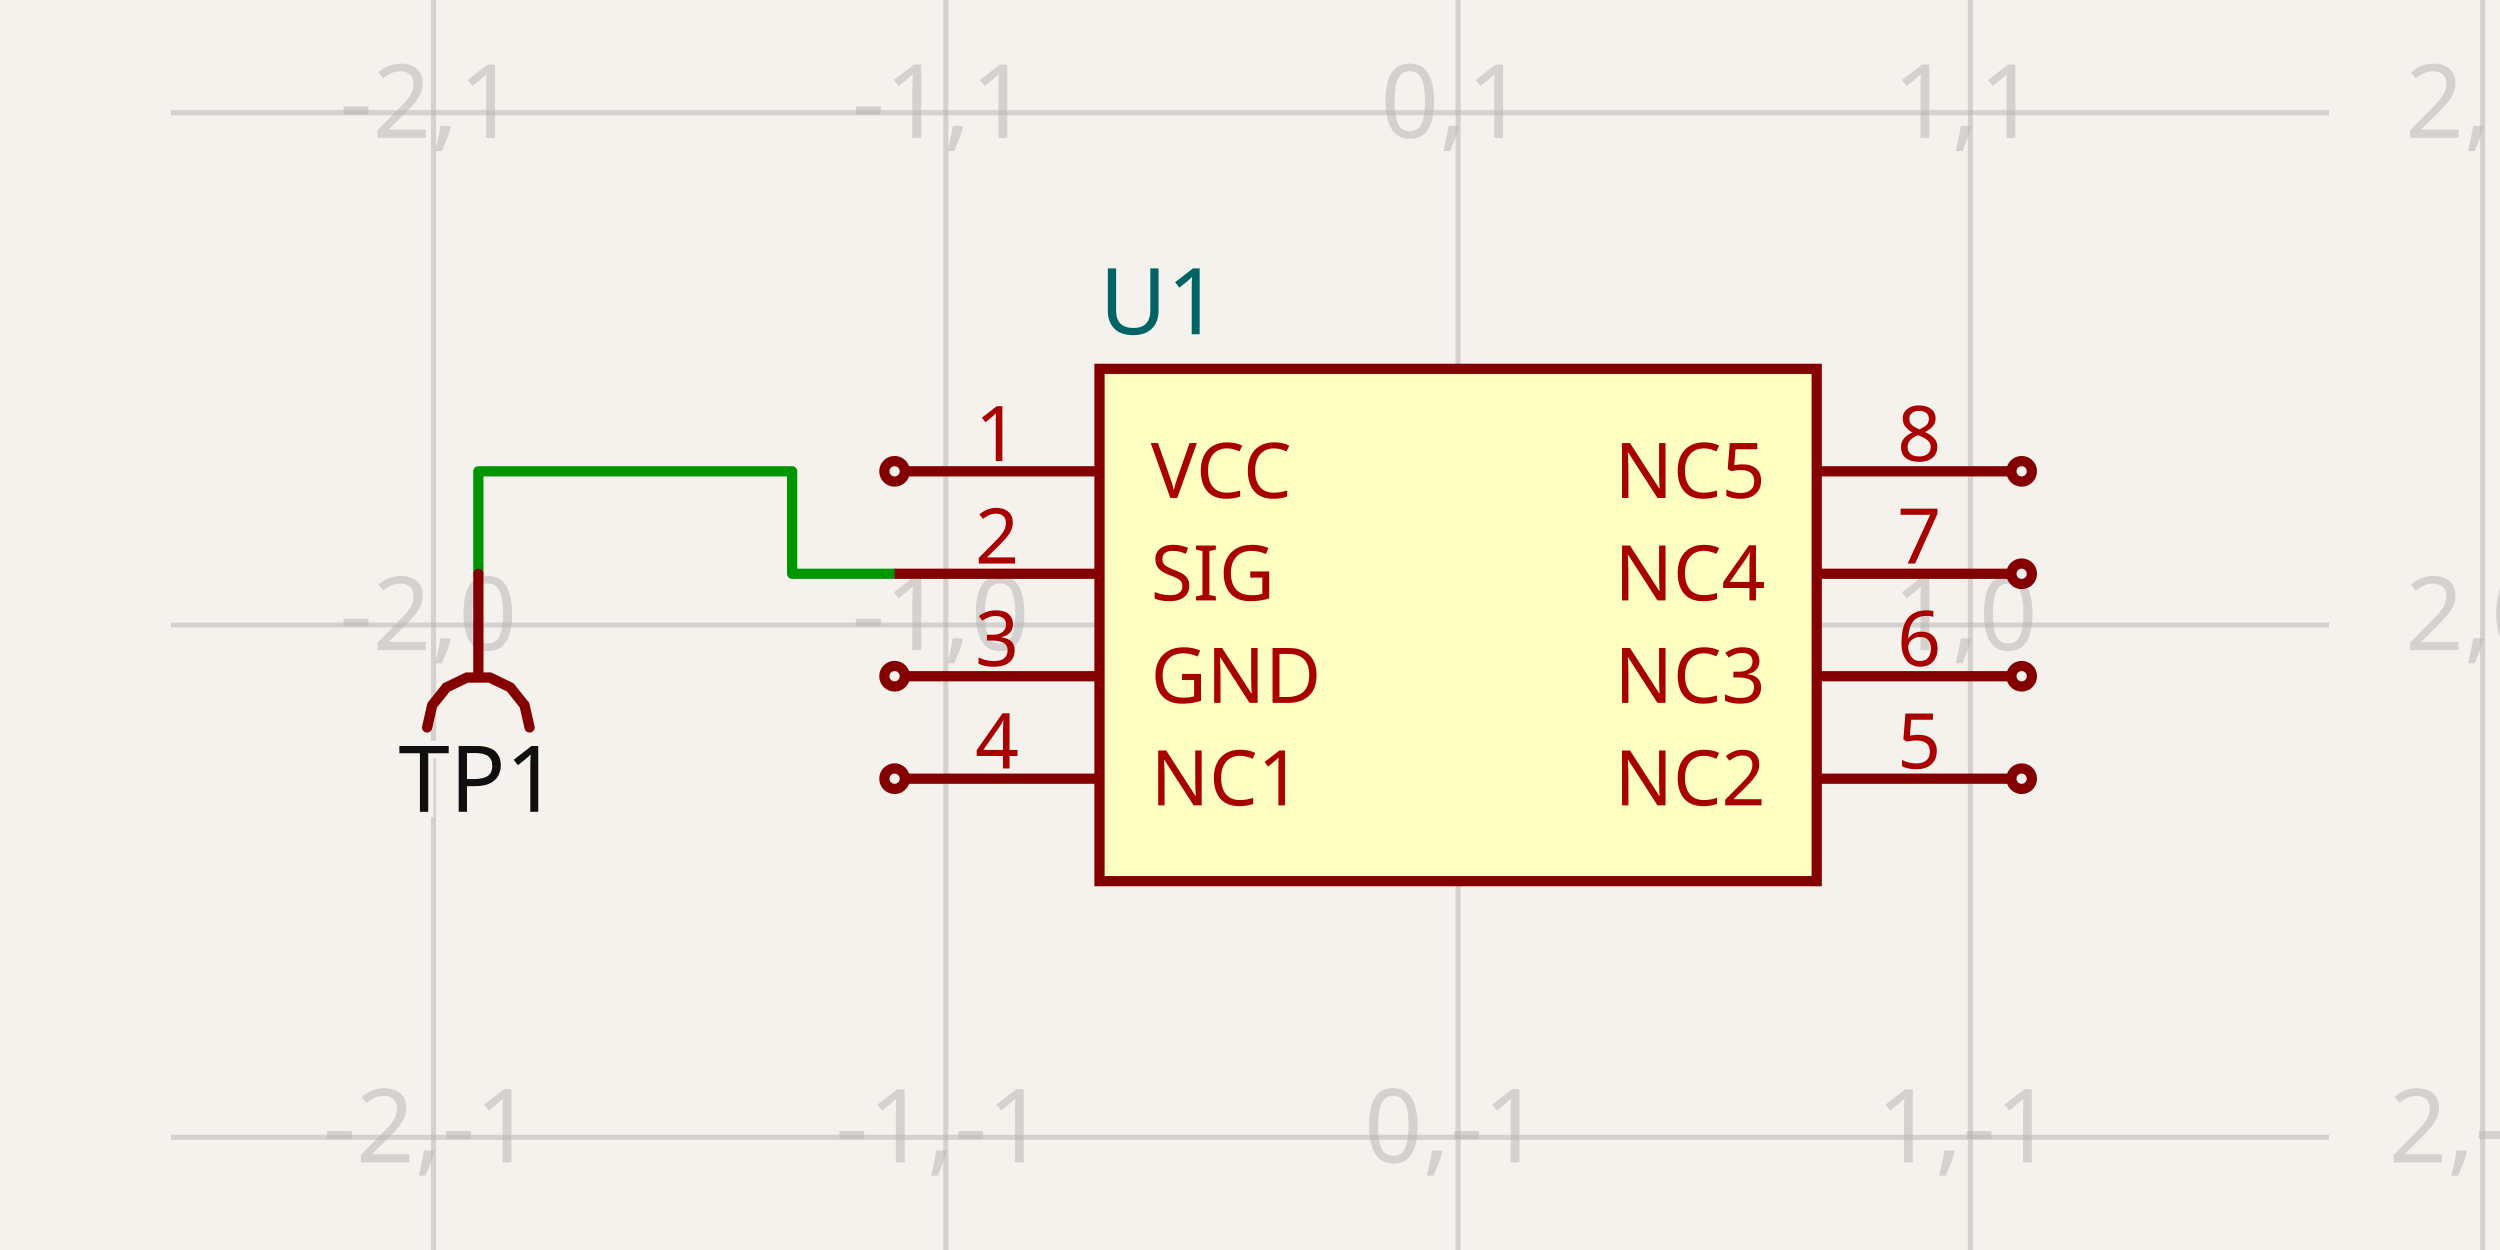
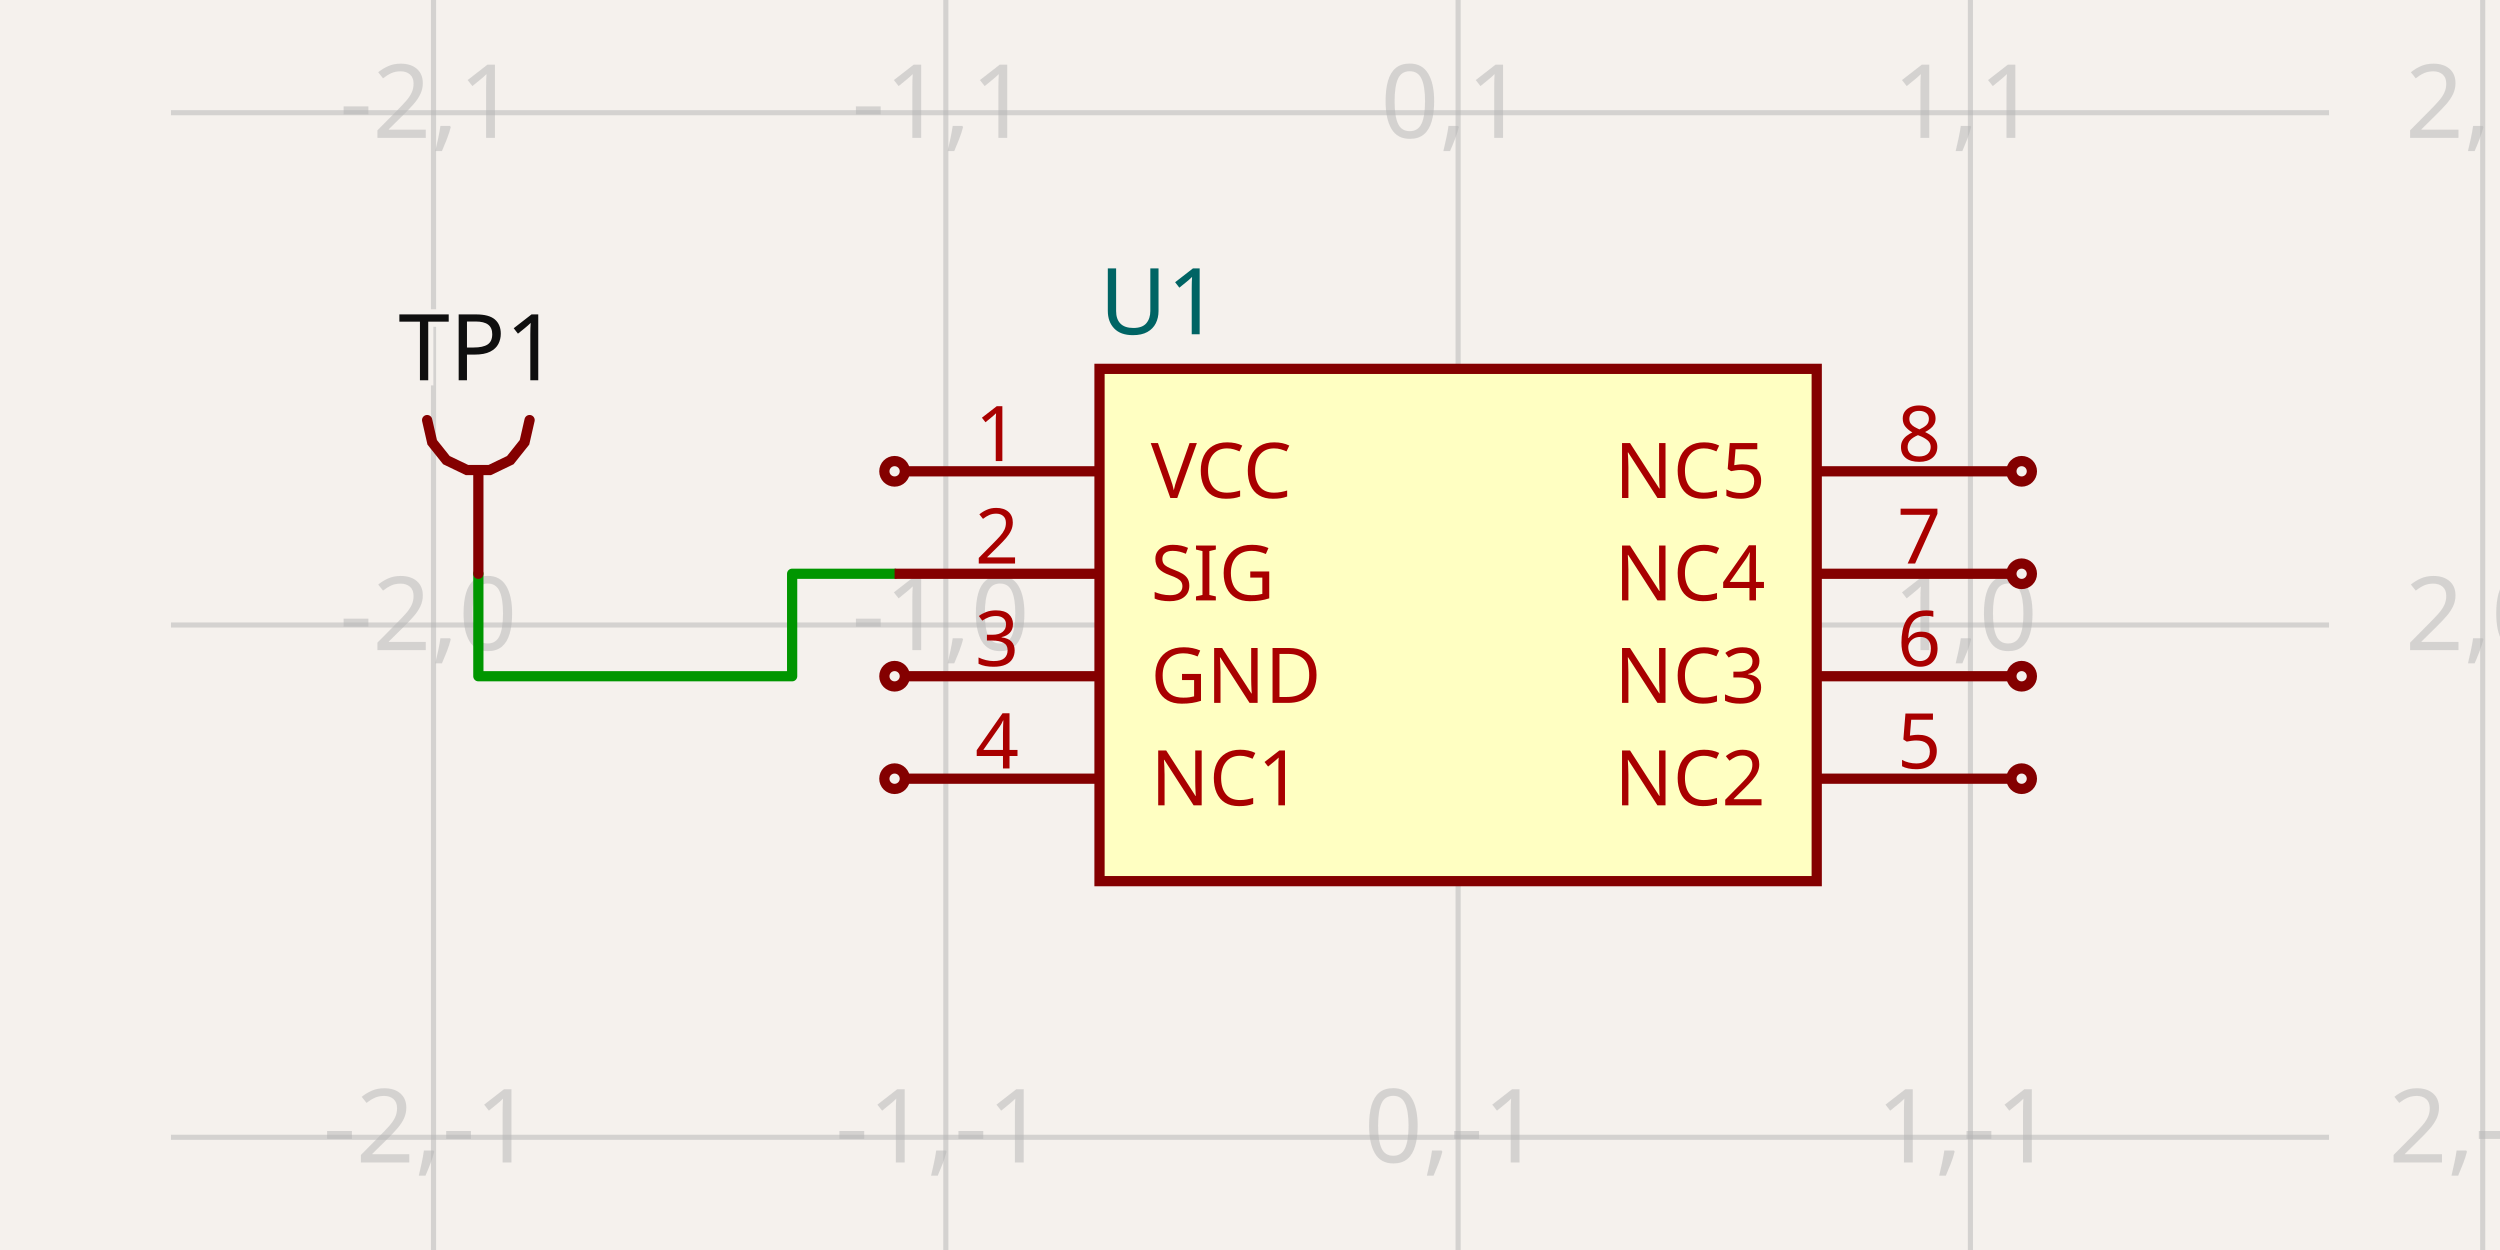
<svg xmlns="http://www.w3.org/2000/svg" width="1200" height="600" style="background-color: rgb(245, 241, 237)" data-real-to-screen-transform="matrix(245.9016393443,0,0,-245.9016393443,699.8975409836,300)" data-software-used-string="@tscircuit/core@0.0.1307">
  <style>
              .boundary { fill: rgb(245, 241, 237); }
              .schematic-boundary { fill: none; stroke: #fff; }
              .component { fill: none; stroke: rgb(132, 0, 0); }
              .chip { fill: rgb(255, 255, 194); stroke: rgb(132, 0, 0); }
              .component-pin { fill: none; stroke: rgb(132, 0, 0); }
              /* Basic per-trace hover fallback */
              .trace:hover {
                filter: invert(1);
              }
              .trace:hover .trace-crossing-outline {
                opacity: 0;
              }
              .trace:hover .trace-junction {
                filter: invert(1);
              }
              /* Net-hover highlighting: when a trace or its overlays are hovered,
                 invert color for all traces (base + overlays) sharing the same
                 subcircuit connectivity key. Also hide crossing outline during hover. */
              svg:has(:is(g.trace[data-subcircuit-connectivity-map-key="unnamedsubcircuitsubcircuit_source_group_0_connectivity_net0"], g.trace-overlays[data-subcircuit-connectivity-map-key="unnamedsubcircuitsubcircuit_source_group_0_connectivity_net0"]):hover) :is(g.trace[data-subcircuit-connectivity-map-key="unnamedsubcircuitsubcircuit_source_group_0_connectivity_net0"], g.trace-overlays[data-subcircuit-connectivity-map-key="unnamedsubcircuitsubcircuit_source_group_0_connectivity_net0"]) { filter: invert(1); }
svg:has(:is(g.trace[data-subcircuit-connectivity-map-key="unnamedsubcircuitsubcircuit_source_group_0_connectivity_net0"], g.trace-overlays[data-subcircuit-connectivity-map-key="unnamedsubcircuitsubcircuit_source_group_0_connectivity_net0"]):hover) g.trace-overlays[data-subcircuit-connectivity-map-key="unnamedsubcircuitsubcircuit_source_group_0_connectivity_net0"] .trace-crossing-outline { opacity: 0; }
              .text { font-family: sans-serif; fill: rgb(0, 150, 0); }
              .pin-number { fill: rgb(169, 0, 0); }
              .port-label { fill: rgb(0, 100, 100); }
              .component-name { fill: rgb(0, 100, 100); }
            </style>
  <rect class="boundary" x="0" y="0" width="1200" height="600" />
  <g class="grid">
    <line x1="-37.807" y1="600" x2="-37.807" y2="-4.5986325858393684e-11" stroke="rgb(181, 181, 181)" stroke-width="2.459" stroke-opacity="0.5" />
    <line x1="208.094" y1="600" x2="208.094" y2="-4.5986325858393684e-11" stroke="rgb(181, 181, 181)" stroke-width="2.459" stroke-opacity="0.5" />
    <line x1="453.996" y1="600" x2="453.996" y2="-4.5986325858393684e-11" stroke="rgb(181, 181, 181)" stroke-width="2.459" stroke-opacity="0.5" />
    <line x1="699.898" y1="600" x2="699.898" y2="-4.5986325858393684e-11" stroke="rgb(181, 181, 181)" stroke-width="2.459" stroke-opacity="0.5" />
    <line x1="945.799" y1="600" x2="945.799" y2="-4.5986325858393684e-11" stroke="rgb(181, 181, 181)" stroke-width="2.459" stroke-opacity="0.5" />
    <line x1="1191.701" y1="600" x2="1191.701" y2="-4.5986325858393684e-11" stroke="rgb(181, 181, 181)" stroke-width="2.459" stroke-opacity="0.5" />
    <line x1="82.07" y1="791.803" x2="1117.93" y2="791.803" stroke="rgb(181, 181, 181)" stroke-width="2.459" stroke-opacity="0.5" />
    <line x1="82.07" y1="545.902" x2="1117.93" y2="545.902" stroke="rgb(181, 181, 181)" stroke-width="2.459" stroke-opacity="0.5" />
    <line x1="82.07" y1="300" x2="1117.93" y2="300" stroke="rgb(181, 181, 181)" stroke-width="2.459" stroke-opacity="0.5" />
    <line x1="82.07" y1="54.098" x2="1117.93" y2="54.098" stroke="rgb(181, 181, 181)" stroke-width="2.459" stroke-opacity="0.5" />
    <line x1="82.07" y1="-191.803" x2="1117.93" y2="-191.803" stroke="rgb(181, 181, 181)" stroke-width="2.459" stroke-opacity="0.5" />
    <text x="-40.307" y="786.803" fill="rgb(181, 181, 181)" font-size="49.18" fill-opacity="0.5" text-anchor="middle" dominant-baseline="middle" font-family="sans-serif">-3,-2</text>
    <text x="-40.307" y="540.902" fill="rgb(181, 181, 181)" font-size="49.18" fill-opacity="0.5" text-anchor="middle" dominant-baseline="middle" font-family="sans-serif">-3,-1</text>
    <text x="-40.307" y="295" fill="rgb(181, 181, 181)" font-size="49.18" fill-opacity="0.5" text-anchor="middle" dominant-baseline="middle" font-family="sans-serif">-3,0</text>
    <text x="-40.307" y="49.098" fill="rgb(181, 181, 181)" font-size="49.18" fill-opacity="0.5" text-anchor="middle" dominant-baseline="middle" font-family="sans-serif">-3,1</text>
    <text x="-40.307" y="-196.803" fill="rgb(181, 181, 181)" font-size="49.18" fill-opacity="0.5" text-anchor="middle" dominant-baseline="middle" font-family="sans-serif">-3,2</text>
    <text x="205.594" y="786.803" fill="rgb(181, 181, 181)" font-size="49.18" fill-opacity="0.5" text-anchor="middle" dominant-baseline="middle" font-family="sans-serif">-2,-2</text>
    <text x="205.594" y="540.902" fill="rgb(181, 181, 181)" font-size="49.18" fill-opacity="0.5" text-anchor="middle" dominant-baseline="middle" font-family="sans-serif">-2,-1</text>
    <text x="205.594" y="295" fill="rgb(181, 181, 181)" font-size="49.18" fill-opacity="0.5" text-anchor="middle" dominant-baseline="middle" font-family="sans-serif">-2,0</text>
    <text x="205.594" y="49.098" fill="rgb(181, 181, 181)" font-size="49.18" fill-opacity="0.5" text-anchor="middle" dominant-baseline="middle" font-family="sans-serif">-2,1</text>
    <text x="205.594" y="-196.803" fill="rgb(181, 181, 181)" font-size="49.18" fill-opacity="0.5" text-anchor="middle" dominant-baseline="middle" font-family="sans-serif">-2,2</text>
    <text x="451.496" y="786.803" fill="rgb(181, 181, 181)" font-size="49.18" fill-opacity="0.5" text-anchor="middle" dominant-baseline="middle" font-family="sans-serif">-1,-2</text>
    <text x="451.496" y="540.902" fill="rgb(181, 181, 181)" font-size="49.18" fill-opacity="0.5" text-anchor="middle" dominant-baseline="middle" font-family="sans-serif">-1,-1</text>
    <text x="451.496" y="295" fill="rgb(181, 181, 181)" font-size="49.18" fill-opacity="0.5" text-anchor="middle" dominant-baseline="middle" font-family="sans-serif">-1,0</text>
    <text x="451.496" y="49.098" fill="rgb(181, 181, 181)" font-size="49.18" fill-opacity="0.5" text-anchor="middle" dominant-baseline="middle" font-family="sans-serif">-1,1</text>
    <text x="451.496" y="-196.803" fill="rgb(181, 181, 181)" font-size="49.18" fill-opacity="0.5" text-anchor="middle" dominant-baseline="middle" font-family="sans-serif">-1,2</text>
    <text x="697.398" y="786.803" fill="rgb(181, 181, 181)" font-size="49.18" fill-opacity="0.5" text-anchor="middle" dominant-baseline="middle" font-family="sans-serif">0,-2</text>
    <text x="697.398" y="540.902" fill="rgb(181, 181, 181)" font-size="49.18" fill-opacity="0.5" text-anchor="middle" dominant-baseline="middle" font-family="sans-serif">0,-1</text>
    <text x="697.398" y="295" fill="rgb(181, 181, 181)" font-size="49.18" fill-opacity="0.5" text-anchor="middle" dominant-baseline="middle" font-family="sans-serif">0,0</text>
    <text x="697.398" y="49.098" fill="rgb(181, 181, 181)" font-size="49.18" fill-opacity="0.5" text-anchor="middle" dominant-baseline="middle" font-family="sans-serif">0,1</text>
    <text x="697.398" y="-196.803" fill="rgb(181, 181, 181)" font-size="49.18" fill-opacity="0.5" text-anchor="middle" dominant-baseline="middle" font-family="sans-serif">0,2</text>
    <text x="943.299" y="786.803" fill="rgb(181, 181, 181)" font-size="49.18" fill-opacity="0.5" text-anchor="middle" dominant-baseline="middle" font-family="sans-serif">1,-2</text>
    <text x="943.299" y="540.902" fill="rgb(181, 181, 181)" font-size="49.18" fill-opacity="0.5" text-anchor="middle" dominant-baseline="middle" font-family="sans-serif">1,-1</text>
    <text x="943.299" y="295" fill="rgb(181, 181, 181)" font-size="49.18" fill-opacity="0.5" text-anchor="middle" dominant-baseline="middle" font-family="sans-serif">1,0</text>
    <text x="943.299" y="49.098" fill="rgb(181, 181, 181)" font-size="49.18" fill-opacity="0.5" text-anchor="middle" dominant-baseline="middle" font-family="sans-serif">1,1</text>
    <text x="943.299" y="-196.803" fill="rgb(181, 181, 181)" font-size="49.18" fill-opacity="0.5" text-anchor="middle" dominant-baseline="middle" font-family="sans-serif">1,2</text>
    <text x="1189.201" y="786.803" fill="rgb(181, 181, 181)" font-size="49.18" fill-opacity="0.5" text-anchor="middle" dominant-baseline="middle" font-family="sans-serif">2,-2</text>
    <text x="1189.201" y="540.902" fill="rgb(181, 181, 181)" font-size="49.18" fill-opacity="0.5" text-anchor="middle" dominant-baseline="middle" font-family="sans-serif">2,-1</text>
    <text x="1189.201" y="295" fill="rgb(181, 181, 181)" font-size="49.18" fill-opacity="0.5" text-anchor="middle" dominant-baseline="middle" font-family="sans-serif">2,0</text>
    <text x="1189.201" y="49.098" fill="rgb(181, 181, 181)" font-size="49.18" fill-opacity="0.5" text-anchor="middle" dominant-baseline="middle" font-family="sans-serif">2,1</text>
    <text x="1189.201" y="-196.803" fill="rgb(181, 181, 181)" font-size="49.18" fill-opacity="0.5" text-anchor="middle" dominant-baseline="middle" font-family="sans-serif">2,2</text>
  </g>
  <g class="trace" data-layer="base" data-circuit-json-type="schematic_trace" data-schematic-trace-id="schematic_trace_0" data-subcircuit-connectivity-map-key="unnamedsubcircuitsubcircuit_source_group_0_connectivity_net0">
-     <path d="M 229.611 275.41 L 229.611 226.23 L 380.225 226.23 L 380.225 275.41 L 429.406 275.41" class="trace-invisible-hover-outline" stroke="rgb(0, 150, 0)" fill="none" stroke-width="39.344px" stroke-linecap="round" opacity="0" stroke-linejoin="round" />
-     <path d="M 229.611 275.41 L 229.611 226.23 L 380.225 226.23 L 380.225 275.41 L 429.406 275.41" stroke="rgb(0, 150, 0)" fill="none" stroke-width="4.918px" stroke-linecap="round" stroke-linejoin="round" />
+     <path d="M 229.611 275.41 L 229.611 324.59 L 380.225 324.59 L 380.225 275.41 L 429.406 275.41" class="trace-invisible-hover-outline" stroke="rgb(0, 150, 0)" fill="none" stroke-width="39.344px" stroke-linecap="round" opacity="0" stroke-linejoin="round" />
+     <path d="M 229.611 275.41 L 229.611 324.59 L 380.225 324.59 L 380.225 275.41 L 429.406 275.41" stroke="rgb(0, 150, 0)" fill="none" stroke-width="4.918px" stroke-linecap="round" stroke-linejoin="round" />
  </g>
  <g class="trace-overlays" data-layer="overlay" data-circuit-json-type="schematic_trace" data-schematic-trace-id="schematic_trace_0" data-subcircuit-connectivity-map-key="unnamedsubcircuitsubcircuit_source_group_0_connectivity_net0" />
  <g data-circuit-json-type="schematic_component" data-schematic-component-id="schematic_component_0">
-     <rect class="component-overlay" x="205.02" y="275.41" width="49.18" height="73.77" fill="transparent" />
-     <path d="M 229.611 275.41 L 229.611 324.59" stroke="rgb(132, 0, 0)" fill="none" stroke-width="4.918px" stroke-linecap="round" />
-     <path d="M 254.201 349.18 L 251.766 338.511 L 244.942 329.955 L 235.082 325.207 L 224.139 325.207 L 214.279 329.955 L 207.456 338.511 L 205.02 349.18" stroke="rgb(132, 0, 0)" fill="none" stroke-width="4.918px" stroke-linecap="round" />
-     <text x="229.611" y="355.328" stroke="rgb(245, 241, 237)" stroke-width="4.918px" paint-order="stroke" fill="rgb(15, 15, 15)" font-family="sans-serif" text-anchor="middle" dominant-baseline="hanging" font-size="44.262px">TP1</text>
+     <rect class="component-overlay" x="205.02" y="201.639" width="49.18" height="73.77" fill="transparent" />
+     <path d="M 229.611 275.41 L 229.611 226.23" stroke="rgb(132, 0, 0)" fill="none" stroke-width="4.918px" stroke-linecap="round" />
+     <path d="M 205.02 201.639 L 207.456 212.309 L 214.279 220.865 L 224.139 225.613 L 235.082 225.613 L 244.942 220.865 L 251.766 212.309 L 254.201 201.639" stroke="rgb(132, 0, 0)" fill="none" stroke-width="4.918px" stroke-linecap="round" />
+     <text x="229.611" y="195.492" stroke="rgb(245, 241, 237)" stroke-width="4.918px" paint-order="stroke" fill="rgb(15, 15, 15)" font-family="sans-serif" text-anchor="middle" dominant-baseline="ideographic" font-size="44.262px">TP1</text>
  </g>
  <g data-circuit-json-type="schematic_component" data-schematic-component-id="schematic_component_1">
    <rect class="component chip" x="527.766" y="177.049" width="344.262" height="245.902" stroke-width="4.918px" fill="rgb(255, 255, 194)" stroke="rgb(132, 0, 0)" />
    <rect class="component-overlay" x="527.766" y="177.049" width="344.262" height="245.902" fill="transparent" />
    <text x="527.766" y="454.918" fill="#006464" text-anchor="start" dominant-baseline="middle" font-family="sans-serif" font-size="44.262px" transform="rotate(0, 527.7664, 454.918)" />
    <text x="527.766" y="145.082" fill="#006464" text-anchor="start" dominant-baseline="middle" font-family="sans-serif" font-size="44.262px" transform="rotate(0, 527.7664, 145.082)">U1</text>
    <line class="component-pin" x1="527.766" y1="226.23" x2="434.324" y2="226.23" stroke-width="4.918px" />
    <g data-schematic-port-id="source_port_1">
      <circle class="component-pin" cx="429.406" cy="226.23" r="4.918" stroke-width="4.918px" />
      <rect x="424.488" y="221.311" width="9.836" height="9.836" opacity="0" />
    </g>
    <text class="pin-number" x="478.586" y="221.311" style="font-family: sans-serif;" fill="rgb(169, 0, 0)" text-anchor="middle" dominant-baseline="auto" font-size="36.885px" transform="">1</text>
    <text class="pin-number" x="552.357" y="226.23" style="font-family: sans-serif;" fill="rgb(169, 0, 0)" text-anchor="start" dominant-baseline="middle" font-size="36.885px" transform="">VCC</text>
    <line class="component-pin" x1="527.766" y1="275.41" x2="429.406" y2="275.41" stroke-width="4.918px" />
    <g data-schematic-port-id="source_port_2">
      <rect x="424.488" y="270.492" width="9.836" height="9.836" opacity="0" />
    </g>
    <text class="pin-number" x="478.586" y="270.492" style="font-family: sans-serif;" fill="rgb(169, 0, 0)" text-anchor="middle" dominant-baseline="auto" font-size="36.885px" transform="">2</text>
    <text class="pin-number" x="552.357" y="275.41" style="font-family: sans-serif;" fill="rgb(169, 0, 0)" text-anchor="start" dominant-baseline="middle" font-size="36.885px" transform="">SIG</text>
    <line class="component-pin" x1="527.766" y1="324.59" x2="434.324" y2="324.59" stroke-width="4.918px" />
    <g data-schematic-port-id="source_port_3">
      <circle class="component-pin" cx="429.406" cy="324.59" r="4.918" stroke-width="4.918px" />
      <rect x="424.488" y="319.672" width="9.836" height="9.836" opacity="0" />
    </g>
    <text class="pin-number" x="478.586" y="319.672" style="font-family: sans-serif;" fill="rgb(169, 0, 0)" text-anchor="middle" dominant-baseline="auto" font-size="36.885px" transform="">3</text>
    <text class="pin-number" x="552.357" y="324.59" style="font-family: sans-serif;" fill="rgb(169, 0, 0)" text-anchor="start" dominant-baseline="middle" font-size="36.885px" transform="">GND</text>
    <line class="component-pin" x1="527.766" y1="373.77" x2="434.324" y2="373.77" stroke-width="4.918px" />
    <g data-schematic-port-id="source_port_4">
      <circle class="component-pin" cx="429.406" cy="373.77" r="4.918" stroke-width="4.918px" />
      <rect x="424.488" y="368.852" width="9.836" height="9.836" opacity="0" />
    </g>
    <text class="pin-number" x="478.586" y="368.852" style="font-family: sans-serif;" fill="rgb(169, 0, 0)" text-anchor="middle" dominant-baseline="auto" font-size="36.885px" transform="">4</text>
    <text class="pin-number" x="552.357" y="373.77" style="font-family: sans-serif;" fill="rgb(169, 0, 0)" text-anchor="start" dominant-baseline="middle" font-size="36.885px" transform="">NC1</text>
    <line class="component-pin" x1="872.029" y1="373.77" x2="965.471" y2="373.77" stroke-width="4.918px" />
    <g data-schematic-port-id="source_port_5">
      <circle class="component-pin" cx="970.389" cy="373.77" r="4.918" stroke-width="4.918px" />
      <rect x="965.471" y="368.852" width="9.836" height="9.836" opacity="0" />
    </g>
    <text class="pin-number" x="921.209" y="368.852" style="font-family: sans-serif;" fill="rgb(169, 0, 0)" text-anchor="middle" dominant-baseline="auto" font-size="36.885px" transform="">5</text>
    <text class="pin-number" x="847.439" y="373.77" style="font-family: sans-serif;" fill="rgb(169, 0, 0)" text-anchor="end" dominant-baseline="middle" font-size="36.885px" transform="">NC2</text>
    <line class="component-pin" x1="872.029" y1="324.59" x2="965.471" y2="324.59" stroke-width="4.918px" />
    <g data-schematic-port-id="source_port_6">
      <circle class="component-pin" cx="970.389" cy="324.59" r="4.918" stroke-width="4.918px" />
      <rect x="965.471" y="319.672" width="9.836" height="9.836" opacity="0" />
    </g>
    <text class="pin-number" x="921.209" y="319.672" style="font-family: sans-serif;" fill="rgb(169, 0, 0)" text-anchor="middle" dominant-baseline="auto" font-size="36.885px" transform="">6</text>
    <text class="pin-number" x="847.439" y="324.59" style="font-family: sans-serif;" fill="rgb(169, 0, 0)" text-anchor="end" dominant-baseline="middle" font-size="36.885px" transform="">NC3</text>
    <line class="component-pin" x1="872.029" y1="275.41" x2="965.471" y2="275.41" stroke-width="4.918px" />
    <g data-schematic-port-id="source_port_7">
      <circle class="component-pin" cx="970.389" cy="275.41" r="4.918" stroke-width="4.918px" />
      <rect x="965.471" y="270.492" width="9.836" height="9.836" opacity="0" />
    </g>
    <text class="pin-number" x="921.209" y="270.492" style="font-family: sans-serif;" fill="rgb(169, 0, 0)" text-anchor="middle" dominant-baseline="auto" font-size="36.885px" transform="">7</text>
    <text class="pin-number" x="847.439" y="275.41" style="font-family: sans-serif;" fill="rgb(169, 0, 0)" text-anchor="end" dominant-baseline="middle" font-size="36.885px" transform="">NC4</text>
    <line class="component-pin" x1="872.029" y1="226.23" x2="965.471" y2="226.23" stroke-width="4.918px" />
    <g data-schematic-port-id="source_port_8">
      <circle class="component-pin" cx="970.389" cy="226.23" r="4.918" stroke-width="4.918px" />
      <rect x="965.471" y="221.311" width="9.836" height="9.836" opacity="0" />
    </g>
    <text class="pin-number" x="921.209" y="221.311" style="font-family: sans-serif;" fill="rgb(169, 0, 0)" text-anchor="middle" dominant-baseline="auto" font-size="36.885px" transform="">8</text>
    <text class="pin-number" x="847.439" y="226.23" style="font-family: sans-serif;" fill="rgb(169, 0, 0)" text-anchor="end" dominant-baseline="middle" font-size="36.885px" transform="">NC5</text>
  </g>
  <g class="schematic-port-hover" data-schematic-port-id="source_port_0">
    <circle cx="229.611" cy="275.41" r="9.836" fill="red" opacity="0" />
  </g>
  <g class="schematic-port-hover" data-schematic-port-id="source_port_1">
    <circle cx="429.406" cy="226.23" r="9.836" fill="red" opacity="0" />
  </g>
  <g class="schematic-port-hover" data-schematic-port-id="source_port_2">
    <circle cx="429.406" cy="275.41" r="9.836" fill="red" opacity="0" />
  </g>
  <g class="schematic-port-hover" data-schematic-port-id="source_port_3">
    <circle cx="429.406" cy="324.59" r="9.836" fill="red" opacity="0" />
  </g>
  <g class="schematic-port-hover" data-schematic-port-id="source_port_4">
    <circle cx="429.406" cy="373.77" r="9.836" fill="red" opacity="0" />
  </g>
  <g class="schematic-port-hover" data-schematic-port-id="source_port_5">
    <circle cx="970.389" cy="373.77" r="9.836" fill="red" opacity="0" />
  </g>
  <g class="schematic-port-hover" data-schematic-port-id="source_port_6">
    <circle cx="970.389" cy="324.59" r="9.836" fill="red" opacity="0" />
  </g>
  <g class="schematic-port-hover" data-schematic-port-id="source_port_7">
    <circle cx="970.389" cy="275.41" r="9.836" fill="red" opacity="0" />
  </g>
  <g class="schematic-port-hover" data-schematic-port-id="source_port_8">
    <circle cx="970.389" cy="226.23" r="9.836" fill="red" opacity="0" />
  </g>
</svg>
